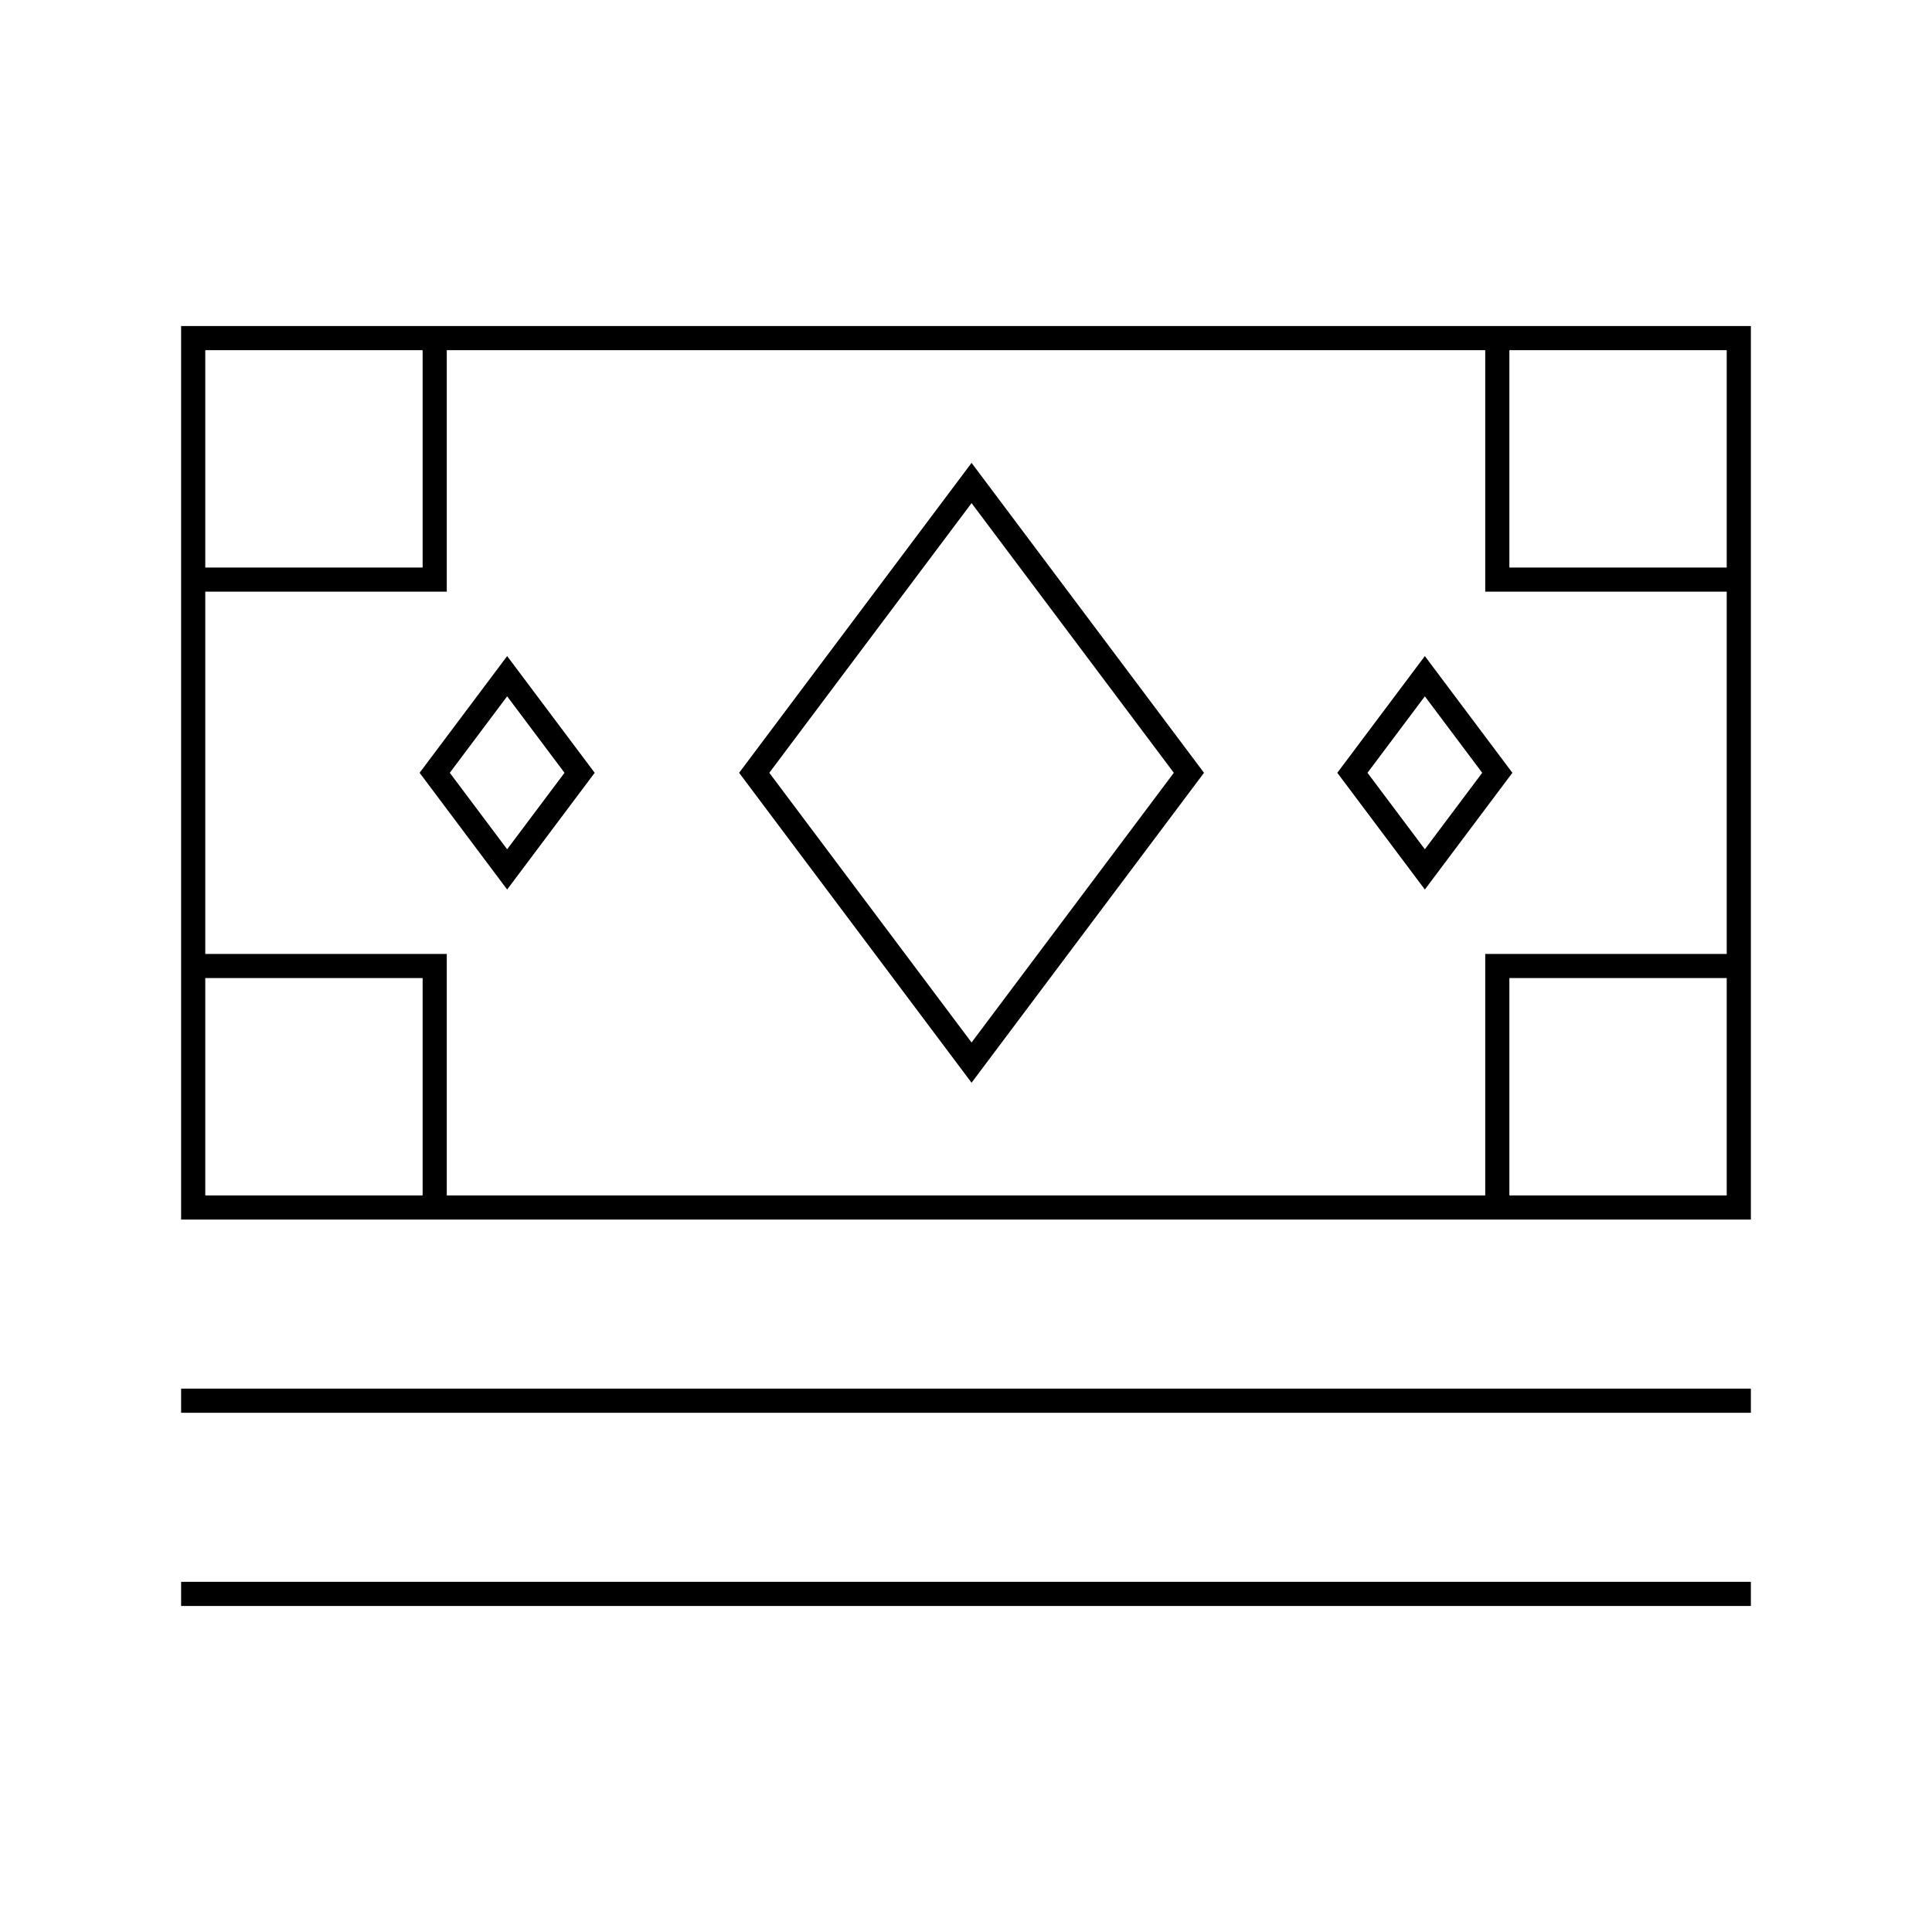
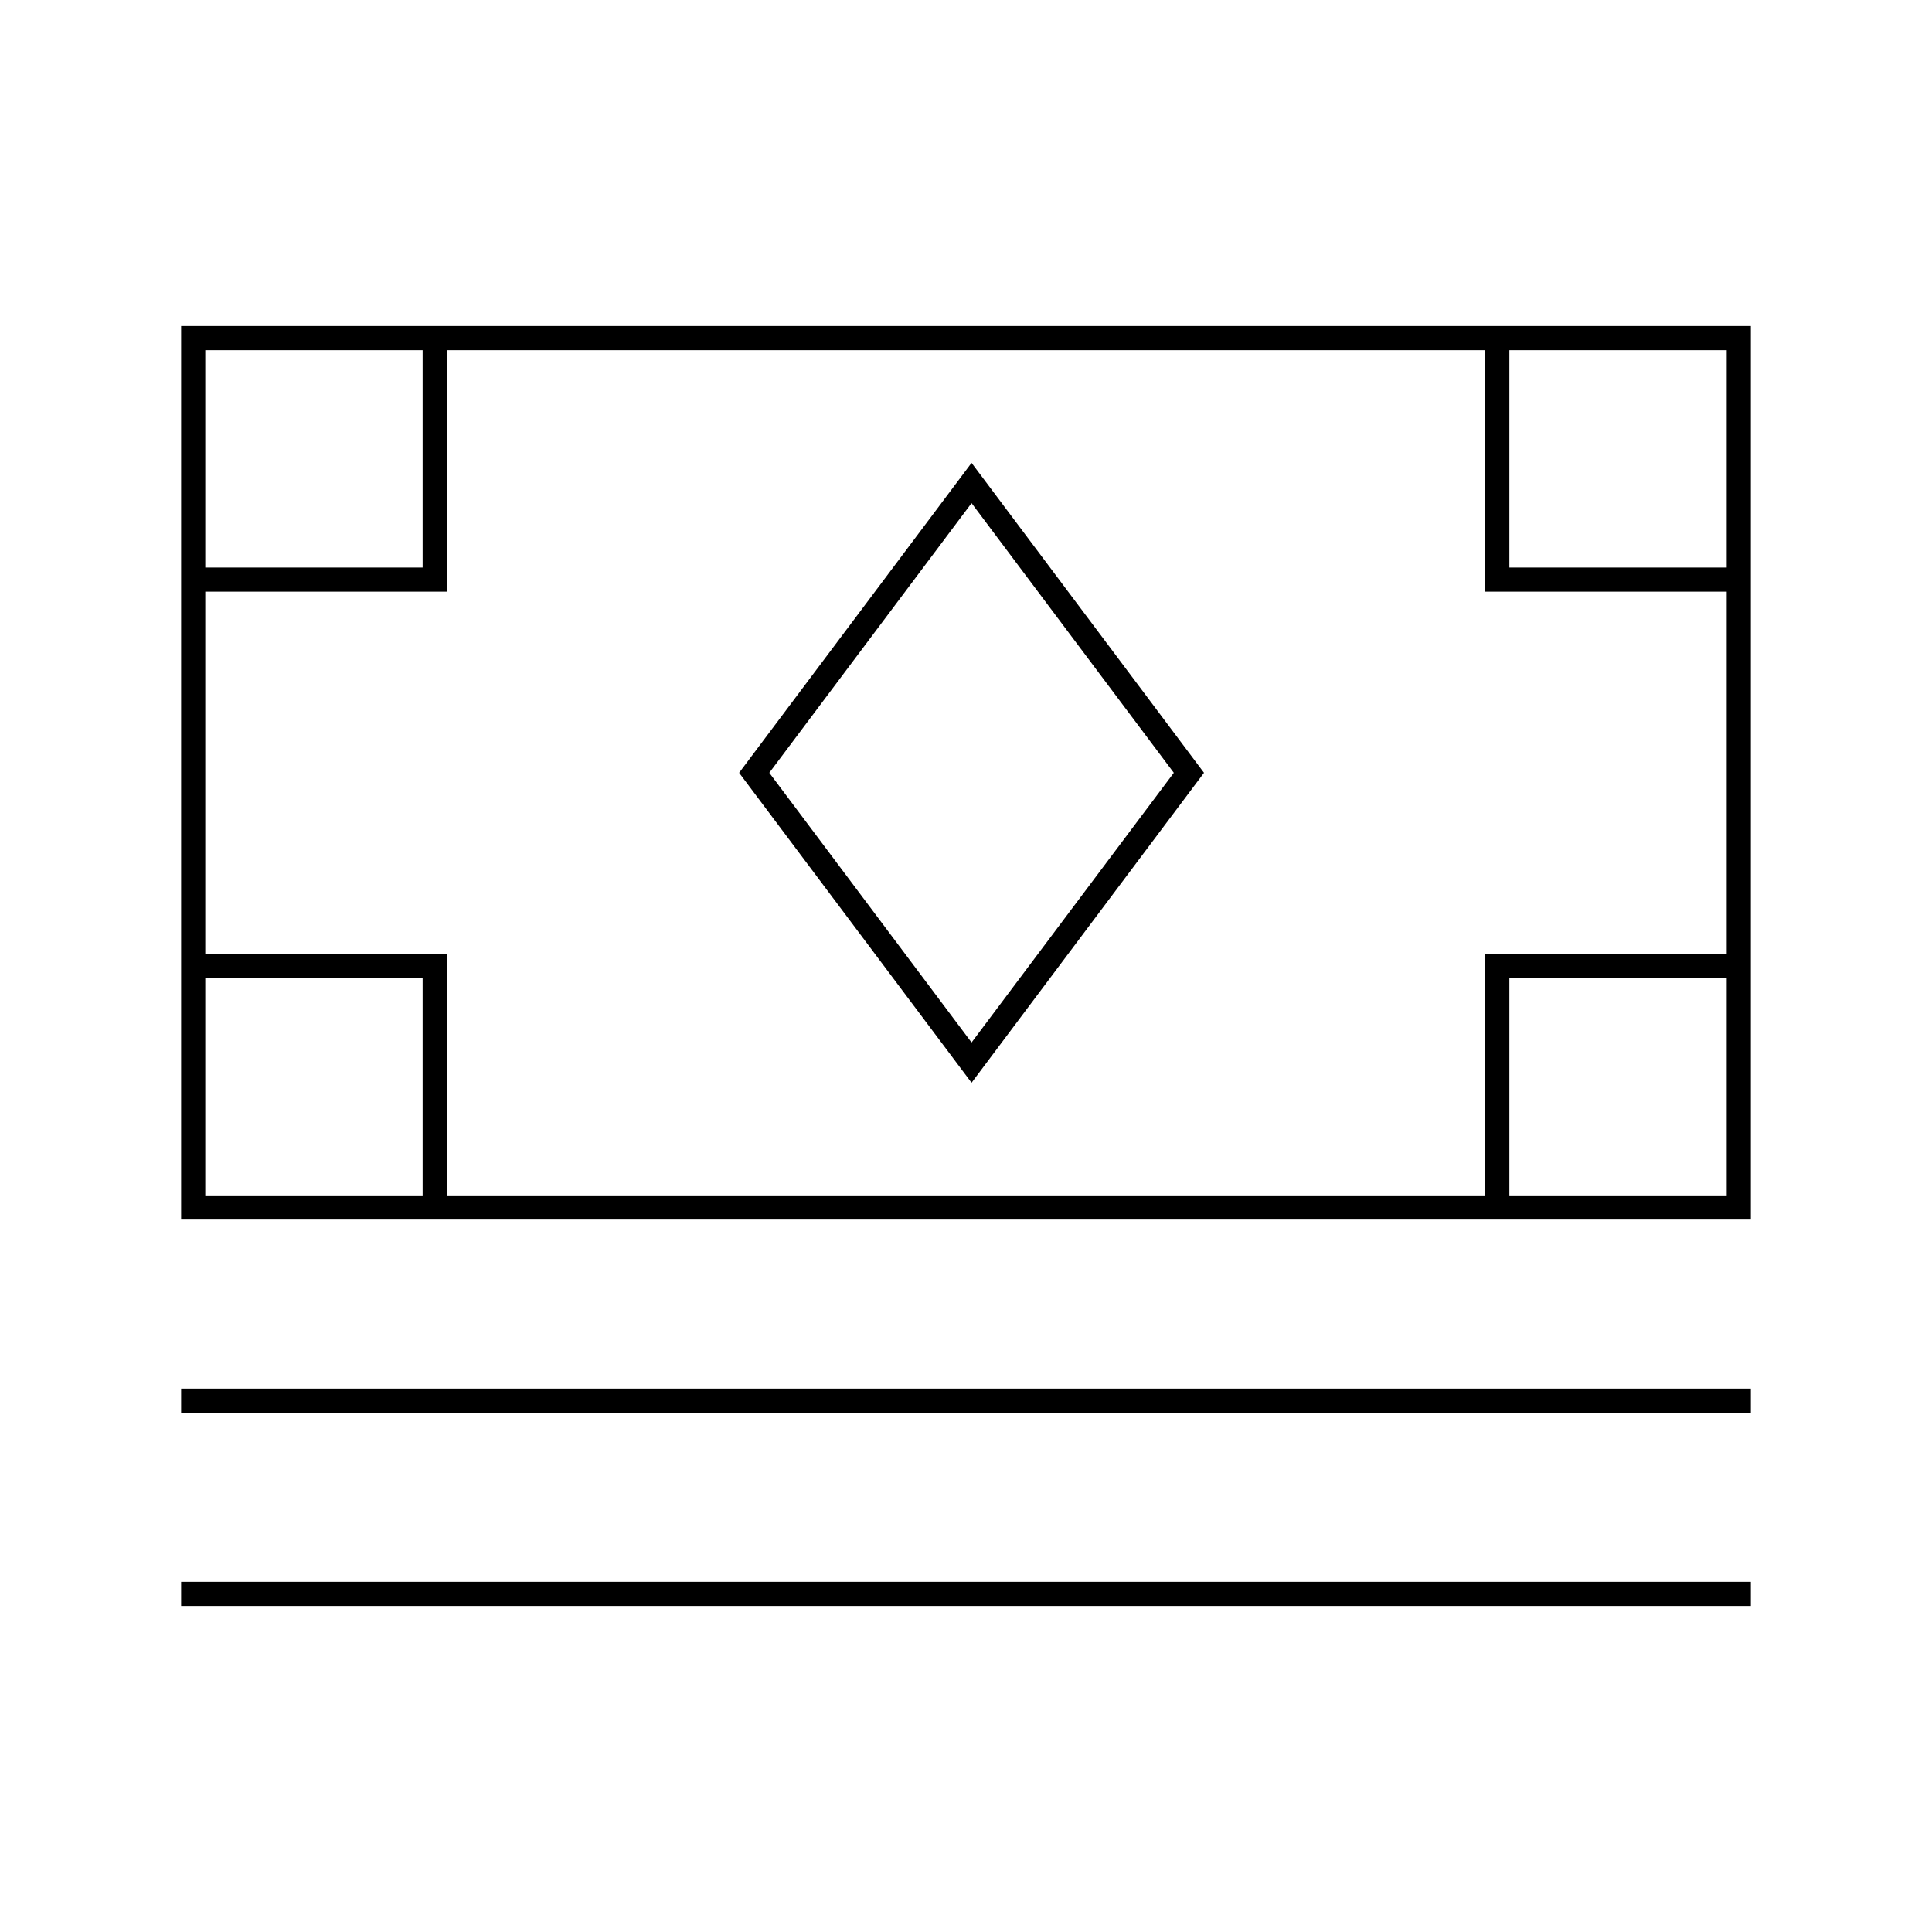
<svg viewBox="0 0 80 80" fill="none">
-   <path d="M8 58H72M8 66H72M8 14H72M8 14V50M8 14H18V24H8V14ZM72 14V50M72 14H62V24H72V14ZM72 50H8M72 50V40H62V50H72ZM8 50H18V40H8V50ZM40.23 20L49.23 32L40.23 44L31.23 32L40.23 20ZM21 28L24 32L21 36L18 32L21 28ZM59 28L62 32L59 36L56 32L59 28Z" stroke="currentColor" stroke-linecap="square" />
+   <path d="M8 58H72M8 66H72M8 14H72M8 14V50M8 14H18V24H8V14ZM72 14V50M72 14H62V24H72V14ZM72 50H8M72 50V40H62V50H72ZM8 50H18V40H8V50ZM40.23 20L49.23 32L40.23 44L31.23 32L40.23 20Z" stroke="currentColor" stroke-linecap="square" />
</svg>
